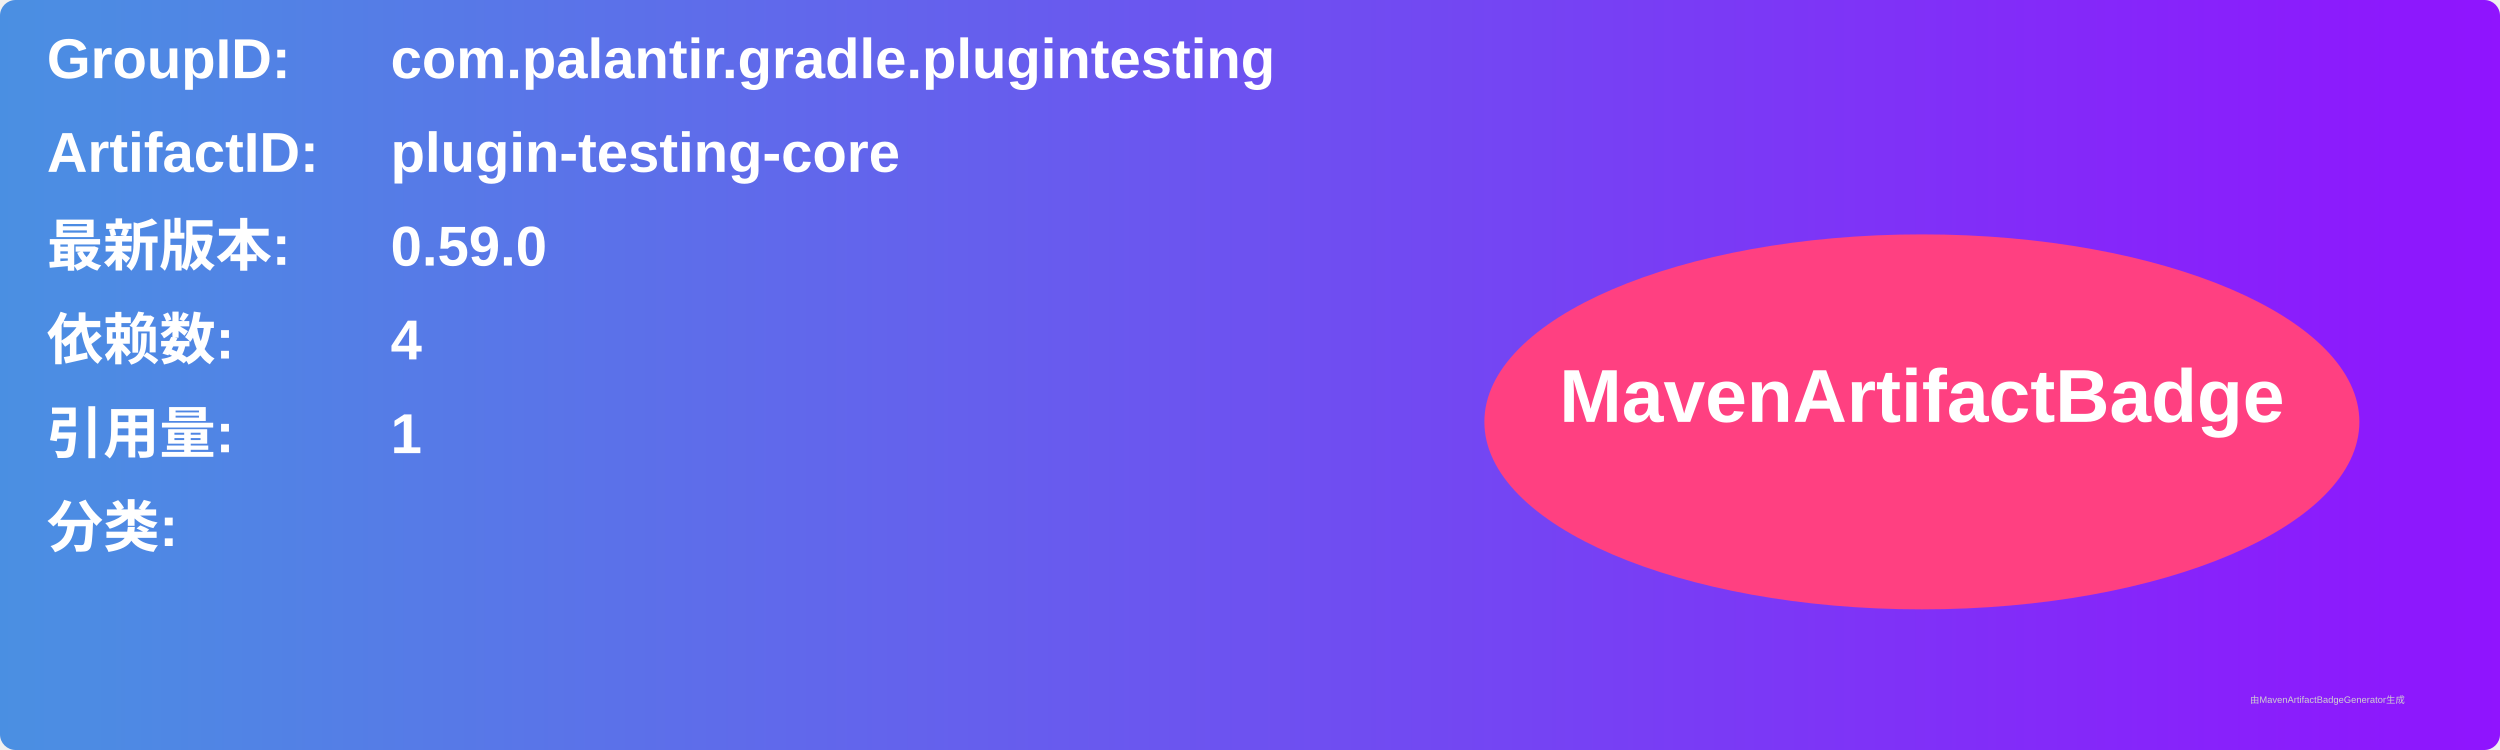
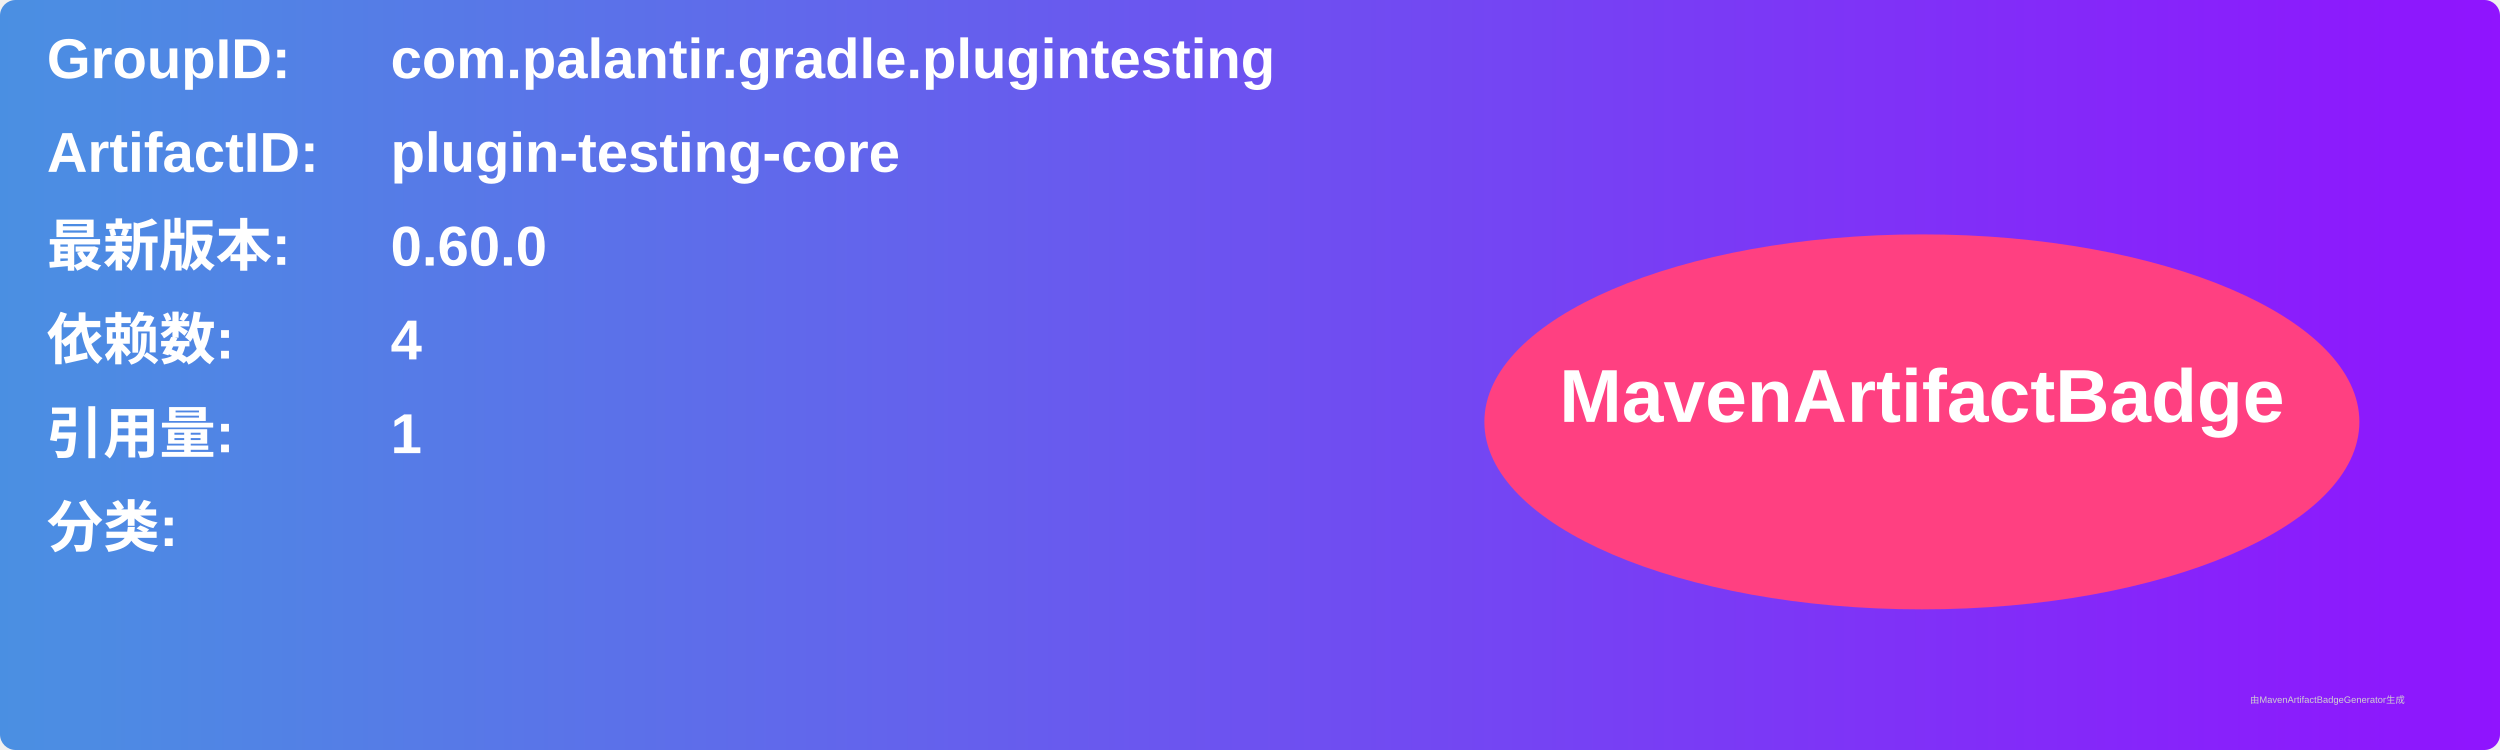
<svg xmlns="http://www.w3.org/2000/svg" width="800" height="240" viewBox="0 0 800 240">
  <linearGradient id="grad" x1="0%" y1="0%" x2="100%" y2="0%">
    <stop offset="0%" stop-color="#4a90e2" />
    <stop offset="100%" stop-color="#9013fe" />
  </linearGradient>
  <rect width="100%" height="100%" rx="5" ry="5" fill="url(#grad)" />
  <g transform="translate(15, 15)">
    <text x="0" y="10" font-family="Arial" font-size="18" fill="white" font-weight="bold" width="260">GroupID:</text>
    <text x="110" y="10" font-family="Arial" font-size="18" fill="white" font-weight="bold" width="460">com.palantir.gradle.plugintesting</text>
    <text x="0" y="40" font-family="Arial" font-size="18" fill="white" font-weight="bold" width="260">ArtifactID:</text>
    <text x="110" y="40" font-family="Arial" font-size="18" fill="white" font-weight="bold" width="460">plugin-testing-core</text>
    <text x="0" y="70" font-family="Arial" font-size="18" fill="white" font-weight="bold">最新版本:</text>
    <text x="110" y="70" font-family="Arial" font-size="18" fill="white" font-weight="bold">
-       <tspan font-weight="bold">0.59.0</tspan>
+       <tspan font-weight="bold">0.60.0</tspan>
    </text>
    <text x="0" y="100" font-family="Arial" font-size="18" fill="white" font-weight="bold">依赖数: </text>
    <text x="110" y="100" font-family="Arial" font-size="18" fill="white">
      <tspan font-weight="bold">4</tspan>
    </text>
    <text x="0" y="130" font-family="Arial" font-size="18" fill="white" font-weight="bold">引用量: </text>
    <text x="110" y="130" font-family="Arial" font-size="18" fill="white">
      <tspan font-weight="bold">1</tspan>
    </text>
    <text x="0" y="160" font-family="Arial" font-size="18" fill="white" font-weight="bold">分类:</text>
    <text x="10" y="190" font-family="Arial" font-size="10" fill="white">
      <tspan font-weight="bold" />
    </text>
    <ellipse cx="600" cy="120" rx="140" ry="60" fill="#ff4081" />
    <text x="600" y="120" text-anchor="middle" font-family="Arial" font-size="24" fill="white" font-weight="bold">MavenArtifactBadge</text>
  </g>
  <text x="720" y="225" font-family="Arial" font-size="3" fill="#d0d0d0">由MavenArtifactBadgeGenerator生成</text>
</svg>
